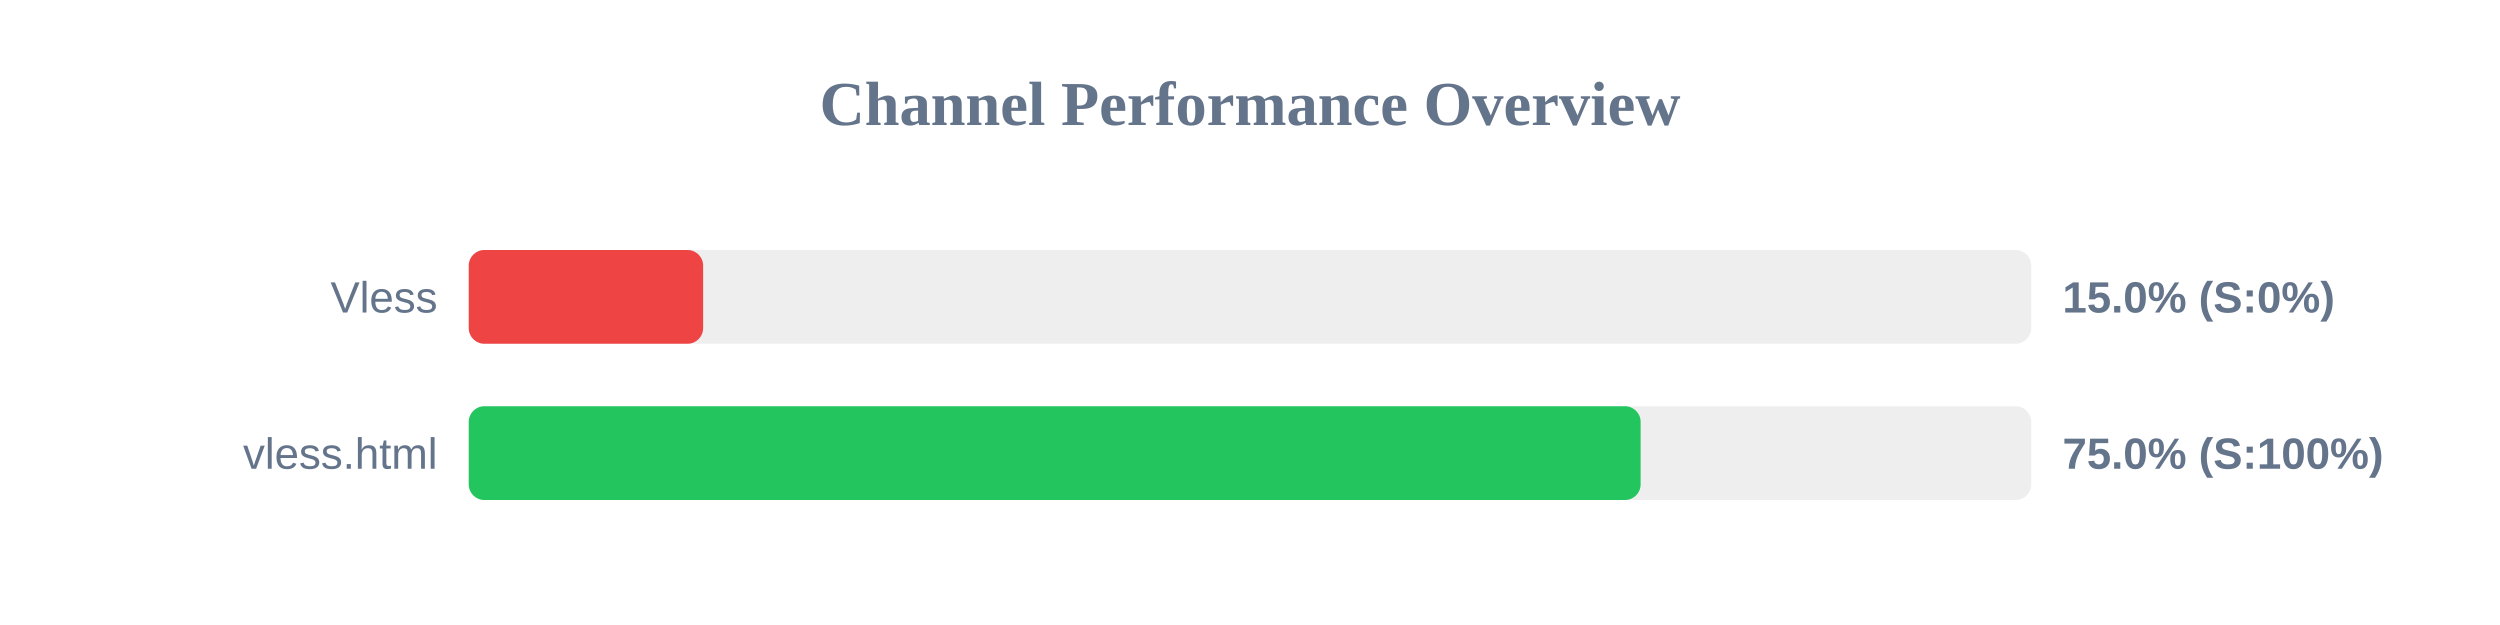
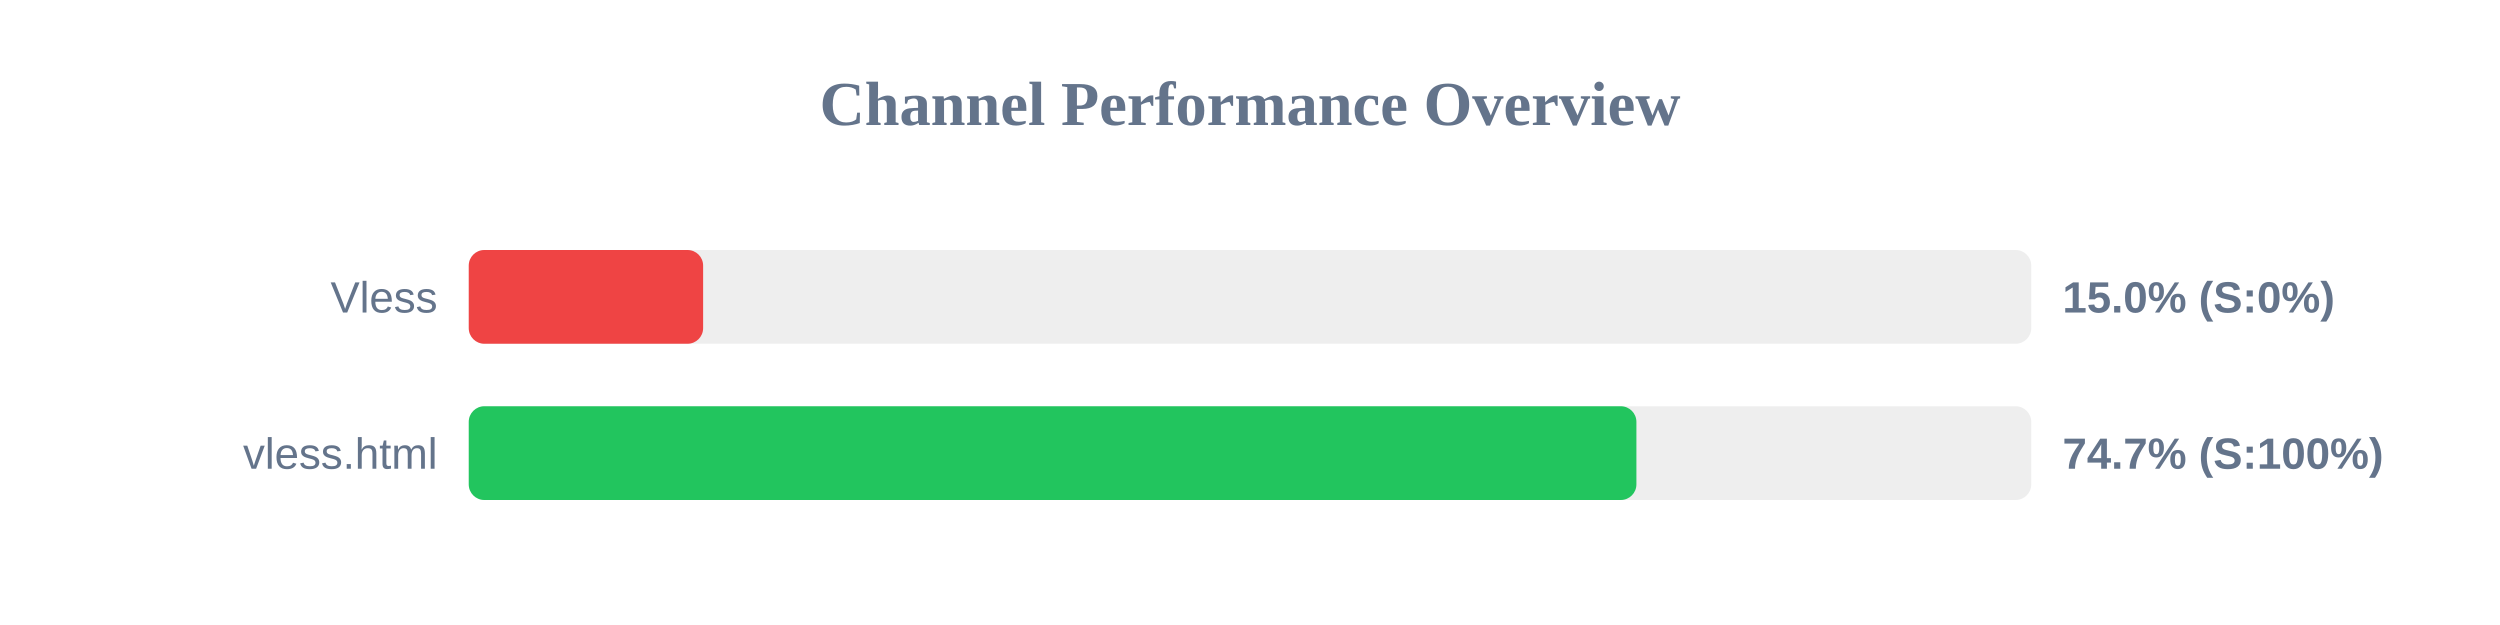
<svg xmlns="http://www.w3.org/2000/svg" width="800" height="200" version="1.1">
  <style>
        .row { font: 14px Arial; fill: #64748b; }
        .score { font: bold 14px Arial; fill: #64748b; }
    </style>
  <text x="400" y="40" text-anchor="middle" font-size="20px" font-weight="bold" fill="#64748b">Channel Performance Overview</text>
  <rect x="150" y="80" width="500" height="30" fill="#eee" rx="5" />
  <rect x="150" y="80" width="75.0" height="30" fill="#ef4444" rx="5" />
  <text x="140" y="100" text-anchor="end" class="row">Vless</text>
  <text x="660" y="100" text-anchor="start" class="score">15.0% (S:0%)</text>
  <rect x="150" y="130" width="500" height="30" fill="#eee" rx="5" />
-   <rect x="150" y="130" width="375.0" height="30" fill="#22c55e" rx="5" />
+   <rect x="150" y="130" width="373.65" height="30" fill="#22c55e" rx="5" />
  <text x="140" y="150" text-anchor="end" class="row">vless.html</text>
-   <text x="660" y="150" text-anchor="start" class="score">75.0% (S:100%)</text>
+   <text x="660" y="150" text-anchor="start" class="score">74.7% (S:100%)</text>
</svg>
